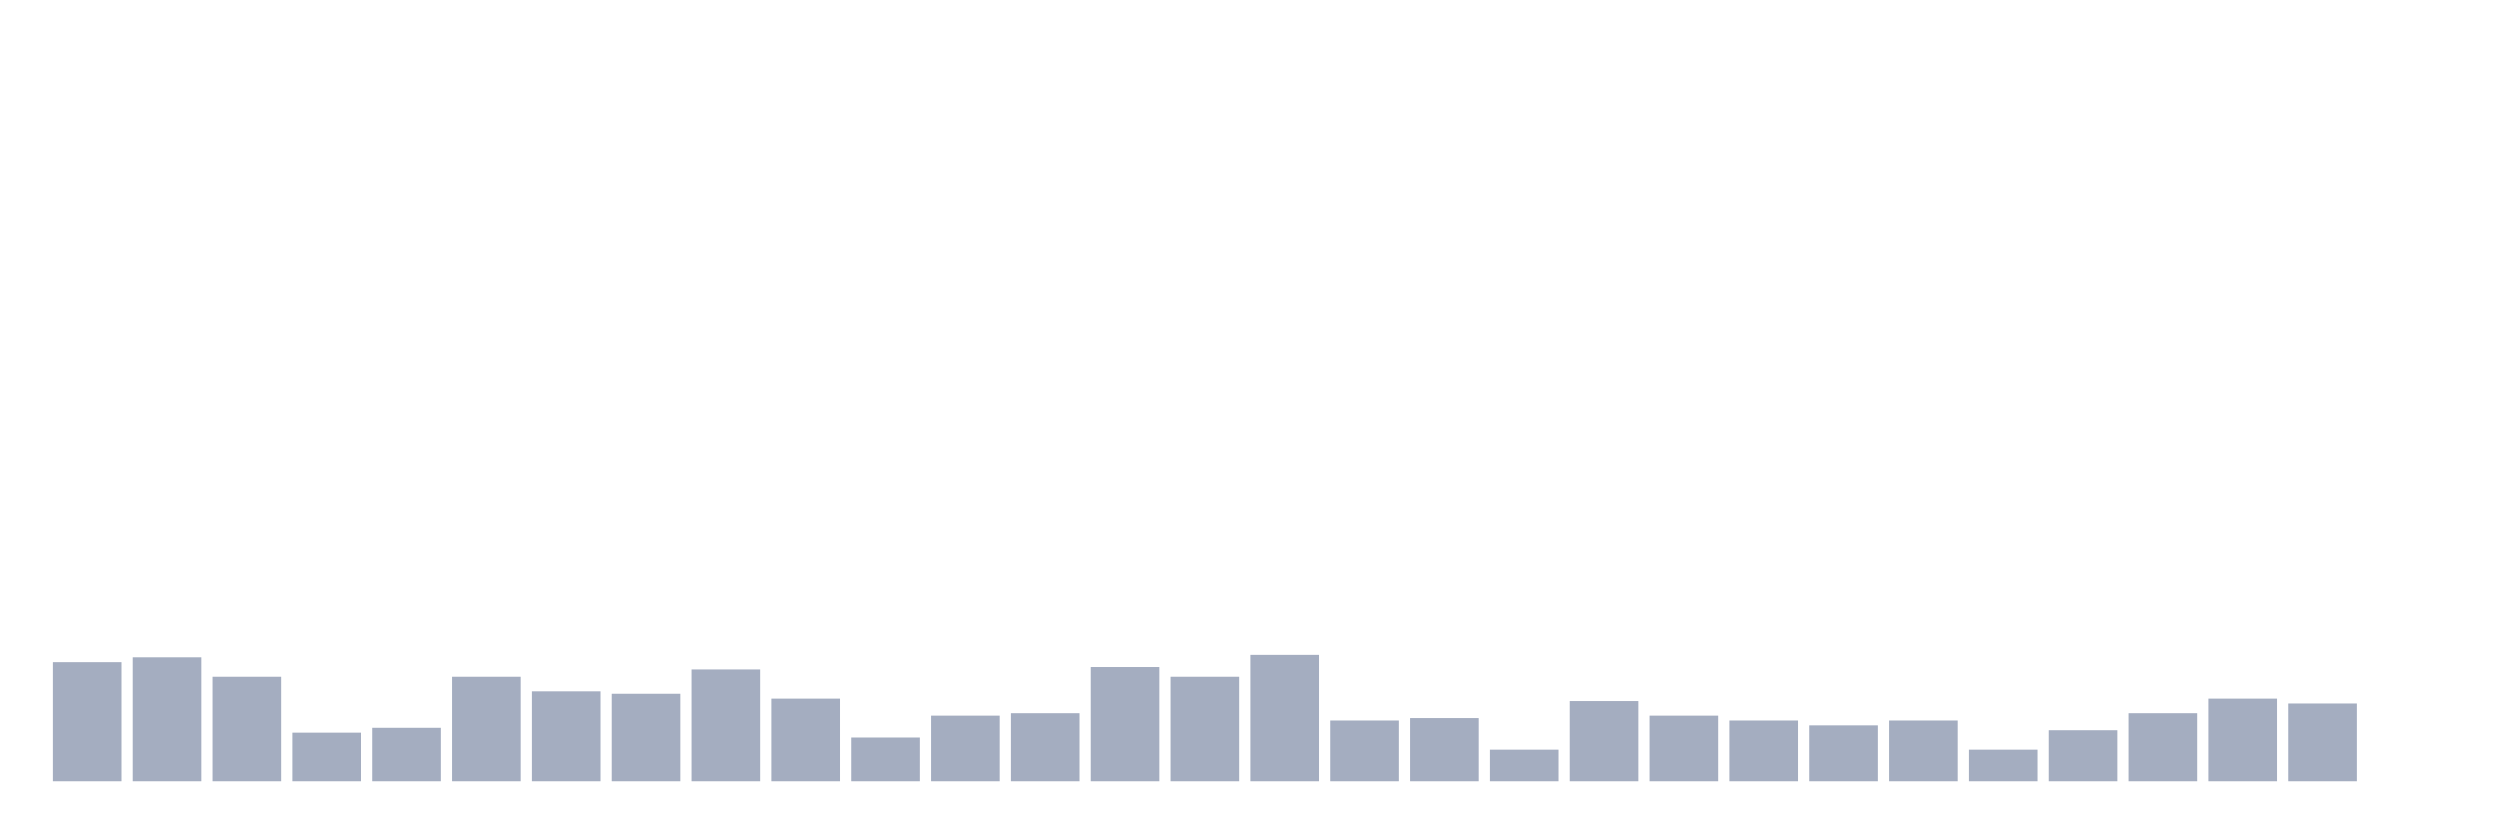
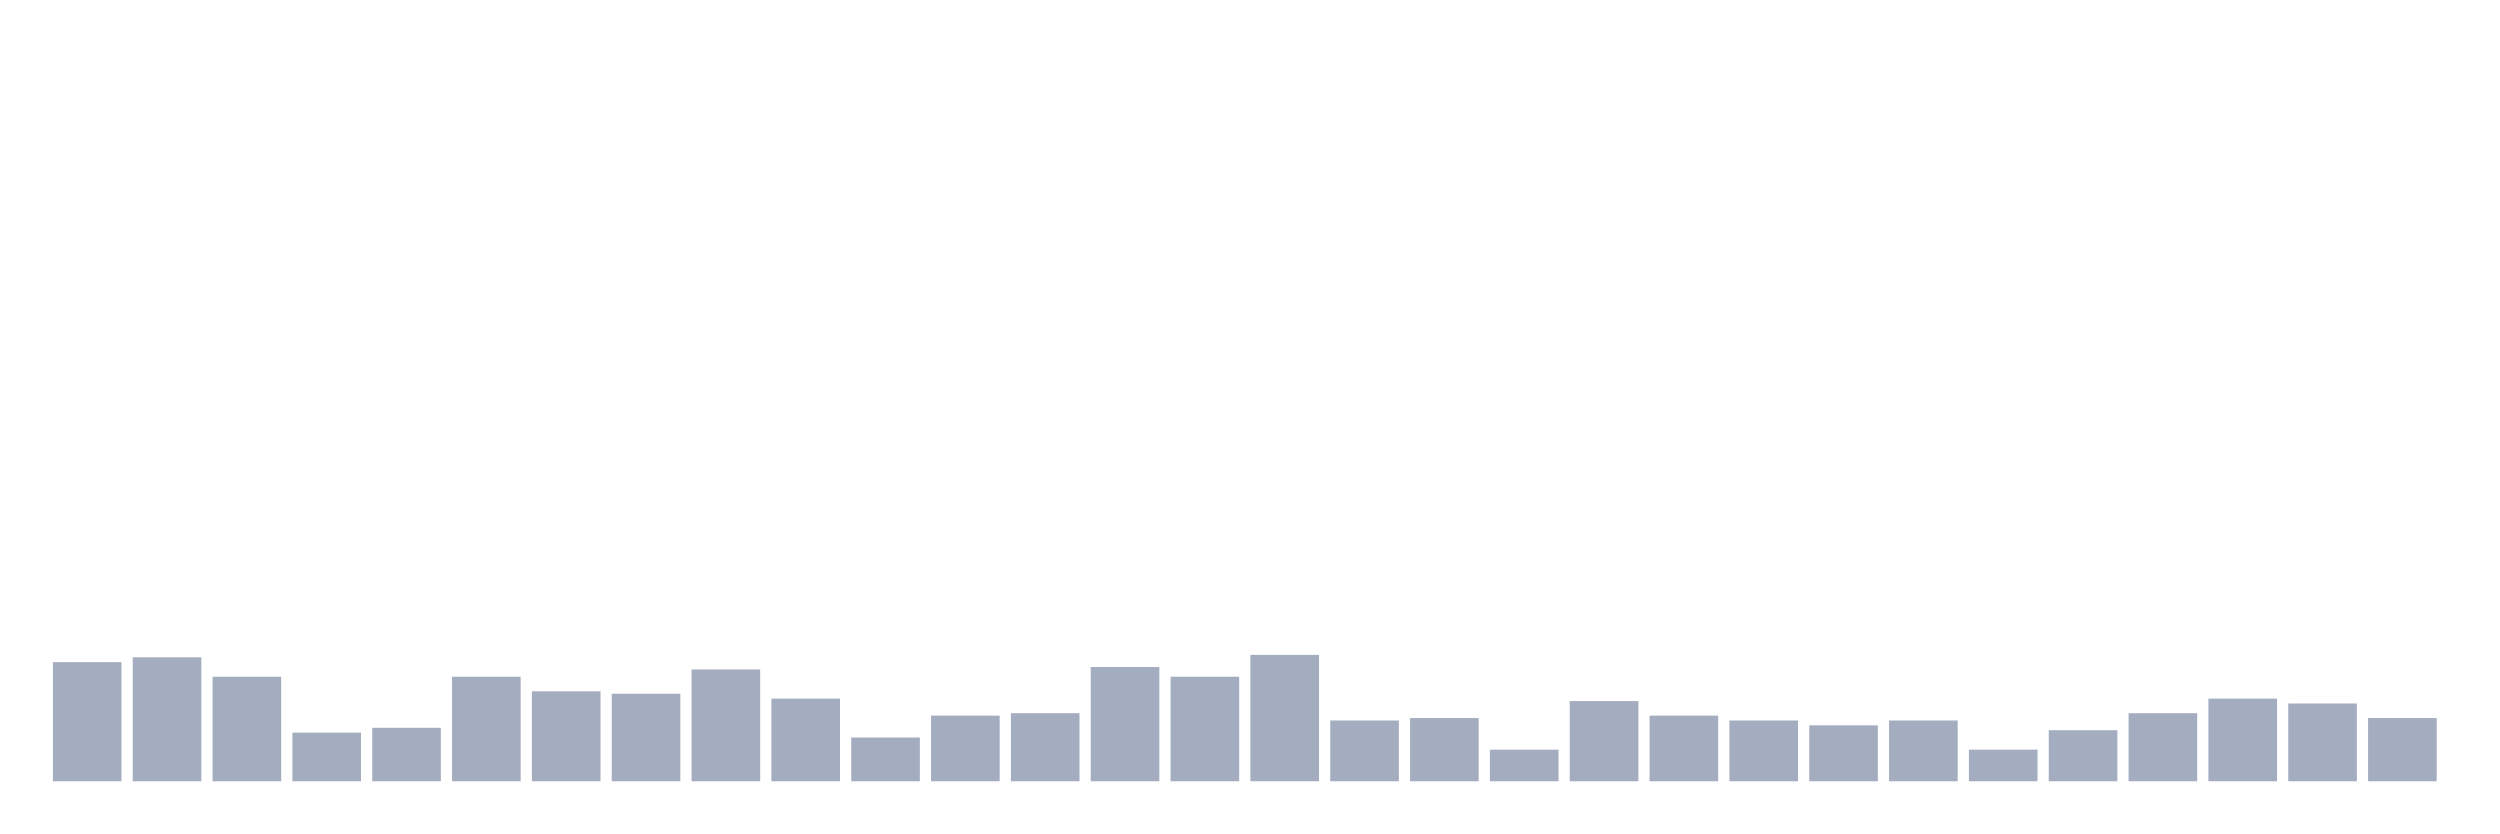
<svg xmlns="http://www.w3.org/2000/svg" viewBox="0 0 480 160">
  <g transform="translate(10,10)">
    <rect class="bar" x="0.153" width="13.175" y="117.133" height="22.867" fill="rgb(164,173,192)" />
    <rect class="bar" x="15.482" width="13.175" y="116.2" height="23.8" fill="rgb(164,173,192)" />
    <rect class="bar" x="30.81" width="13.175" y="119.933" height="20.067" fill="rgb(164,173,192)" />
    <rect class="bar" x="46.138" width="13.175" y="130.667" height="9.333" fill="rgb(164,173,192)" />
    <rect class="bar" x="61.466" width="13.175" y="129.733" height="10.267" fill="rgb(164,173,192)" />
    <rect class="bar" x="76.794" width="13.175" y="119.933" height="20.067" fill="rgb(164,173,192)" />
    <rect class="bar" x="92.123" width="13.175" y="122.733" height="17.267" fill="rgb(164,173,192)" />
    <rect class="bar" x="107.451" width="13.175" y="123.2" height="16.8" fill="rgb(164,173,192)" />
    <rect class="bar" x="122.779" width="13.175" y="118.533" height="21.467" fill="rgb(164,173,192)" />
    <rect class="bar" x="138.107" width="13.175" y="124.133" height="15.867" fill="rgb(164,173,192)" />
    <rect class="bar" x="153.436" width="13.175" y="131.6" height="8.4" fill="rgb(164,173,192)" />
    <rect class="bar" x="168.764" width="13.175" y="127.4" height="12.6" fill="rgb(164,173,192)" />
    <rect class="bar" x="184.092" width="13.175" y="126.933" height="13.067" fill="rgb(164,173,192)" />
    <rect class="bar" x="199.42" width="13.175" y="118.067" height="21.933" fill="rgb(164,173,192)" />
    <rect class="bar" x="214.748" width="13.175" y="119.933" height="20.067" fill="rgb(164,173,192)" />
    <rect class="bar" x="230.077" width="13.175" y="115.733" height="24.267" fill="rgb(164,173,192)" />
    <rect class="bar" x="245.405" width="13.175" y="128.333" height="11.667" fill="rgb(164,173,192)" />
    <rect class="bar" x="260.733" width="13.175" y="127.867" height="12.133" fill="rgb(164,173,192)" />
    <rect class="bar" x="276.061" width="13.175" y="133.933" height="6.067" fill="rgb(164,173,192)" />
    <rect class="bar" x="291.39" width="13.175" y="124.6" height="15.4" fill="rgb(164,173,192)" />
    <rect class="bar" x="306.718" width="13.175" y="127.4" height="12.6" fill="rgb(164,173,192)" />
    <rect class="bar" x="322.046" width="13.175" y="128.333" height="11.667" fill="rgb(164,173,192)" />
    <rect class="bar" x="337.374" width="13.175" y="129.267" height="10.733" fill="rgb(164,173,192)" />
    <rect class="bar" x="352.702" width="13.175" y="128.333" height="11.667" fill="rgb(164,173,192)" />
    <rect class="bar" x="368.031" width="13.175" y="133.933" height="6.067" fill="rgb(164,173,192)" />
    <rect class="bar" x="383.359" width="13.175" y="130.2" height="9.8" fill="rgb(164,173,192)" />
    <rect class="bar" x="398.687" width="13.175" y="126.933" height="13.067" fill="rgb(164,173,192)" />
    <rect class="bar" x="414.015" width="13.175" y="124.133" height="15.867" fill="rgb(164,173,192)" />
    <rect class="bar" x="429.344" width="13.175" y="125.067" height="14.933" fill="rgb(164,173,192)" />
-     <rect class="bar" x="444.672" width="13.175" y="140" height="0" fill="rgb(164,173,192)" />
+     <rect class="bar" x="444.672" width="13.175" y="127.867" height="12.133" fill="rgb(164,173,192)" />
  </g>
</svg>
